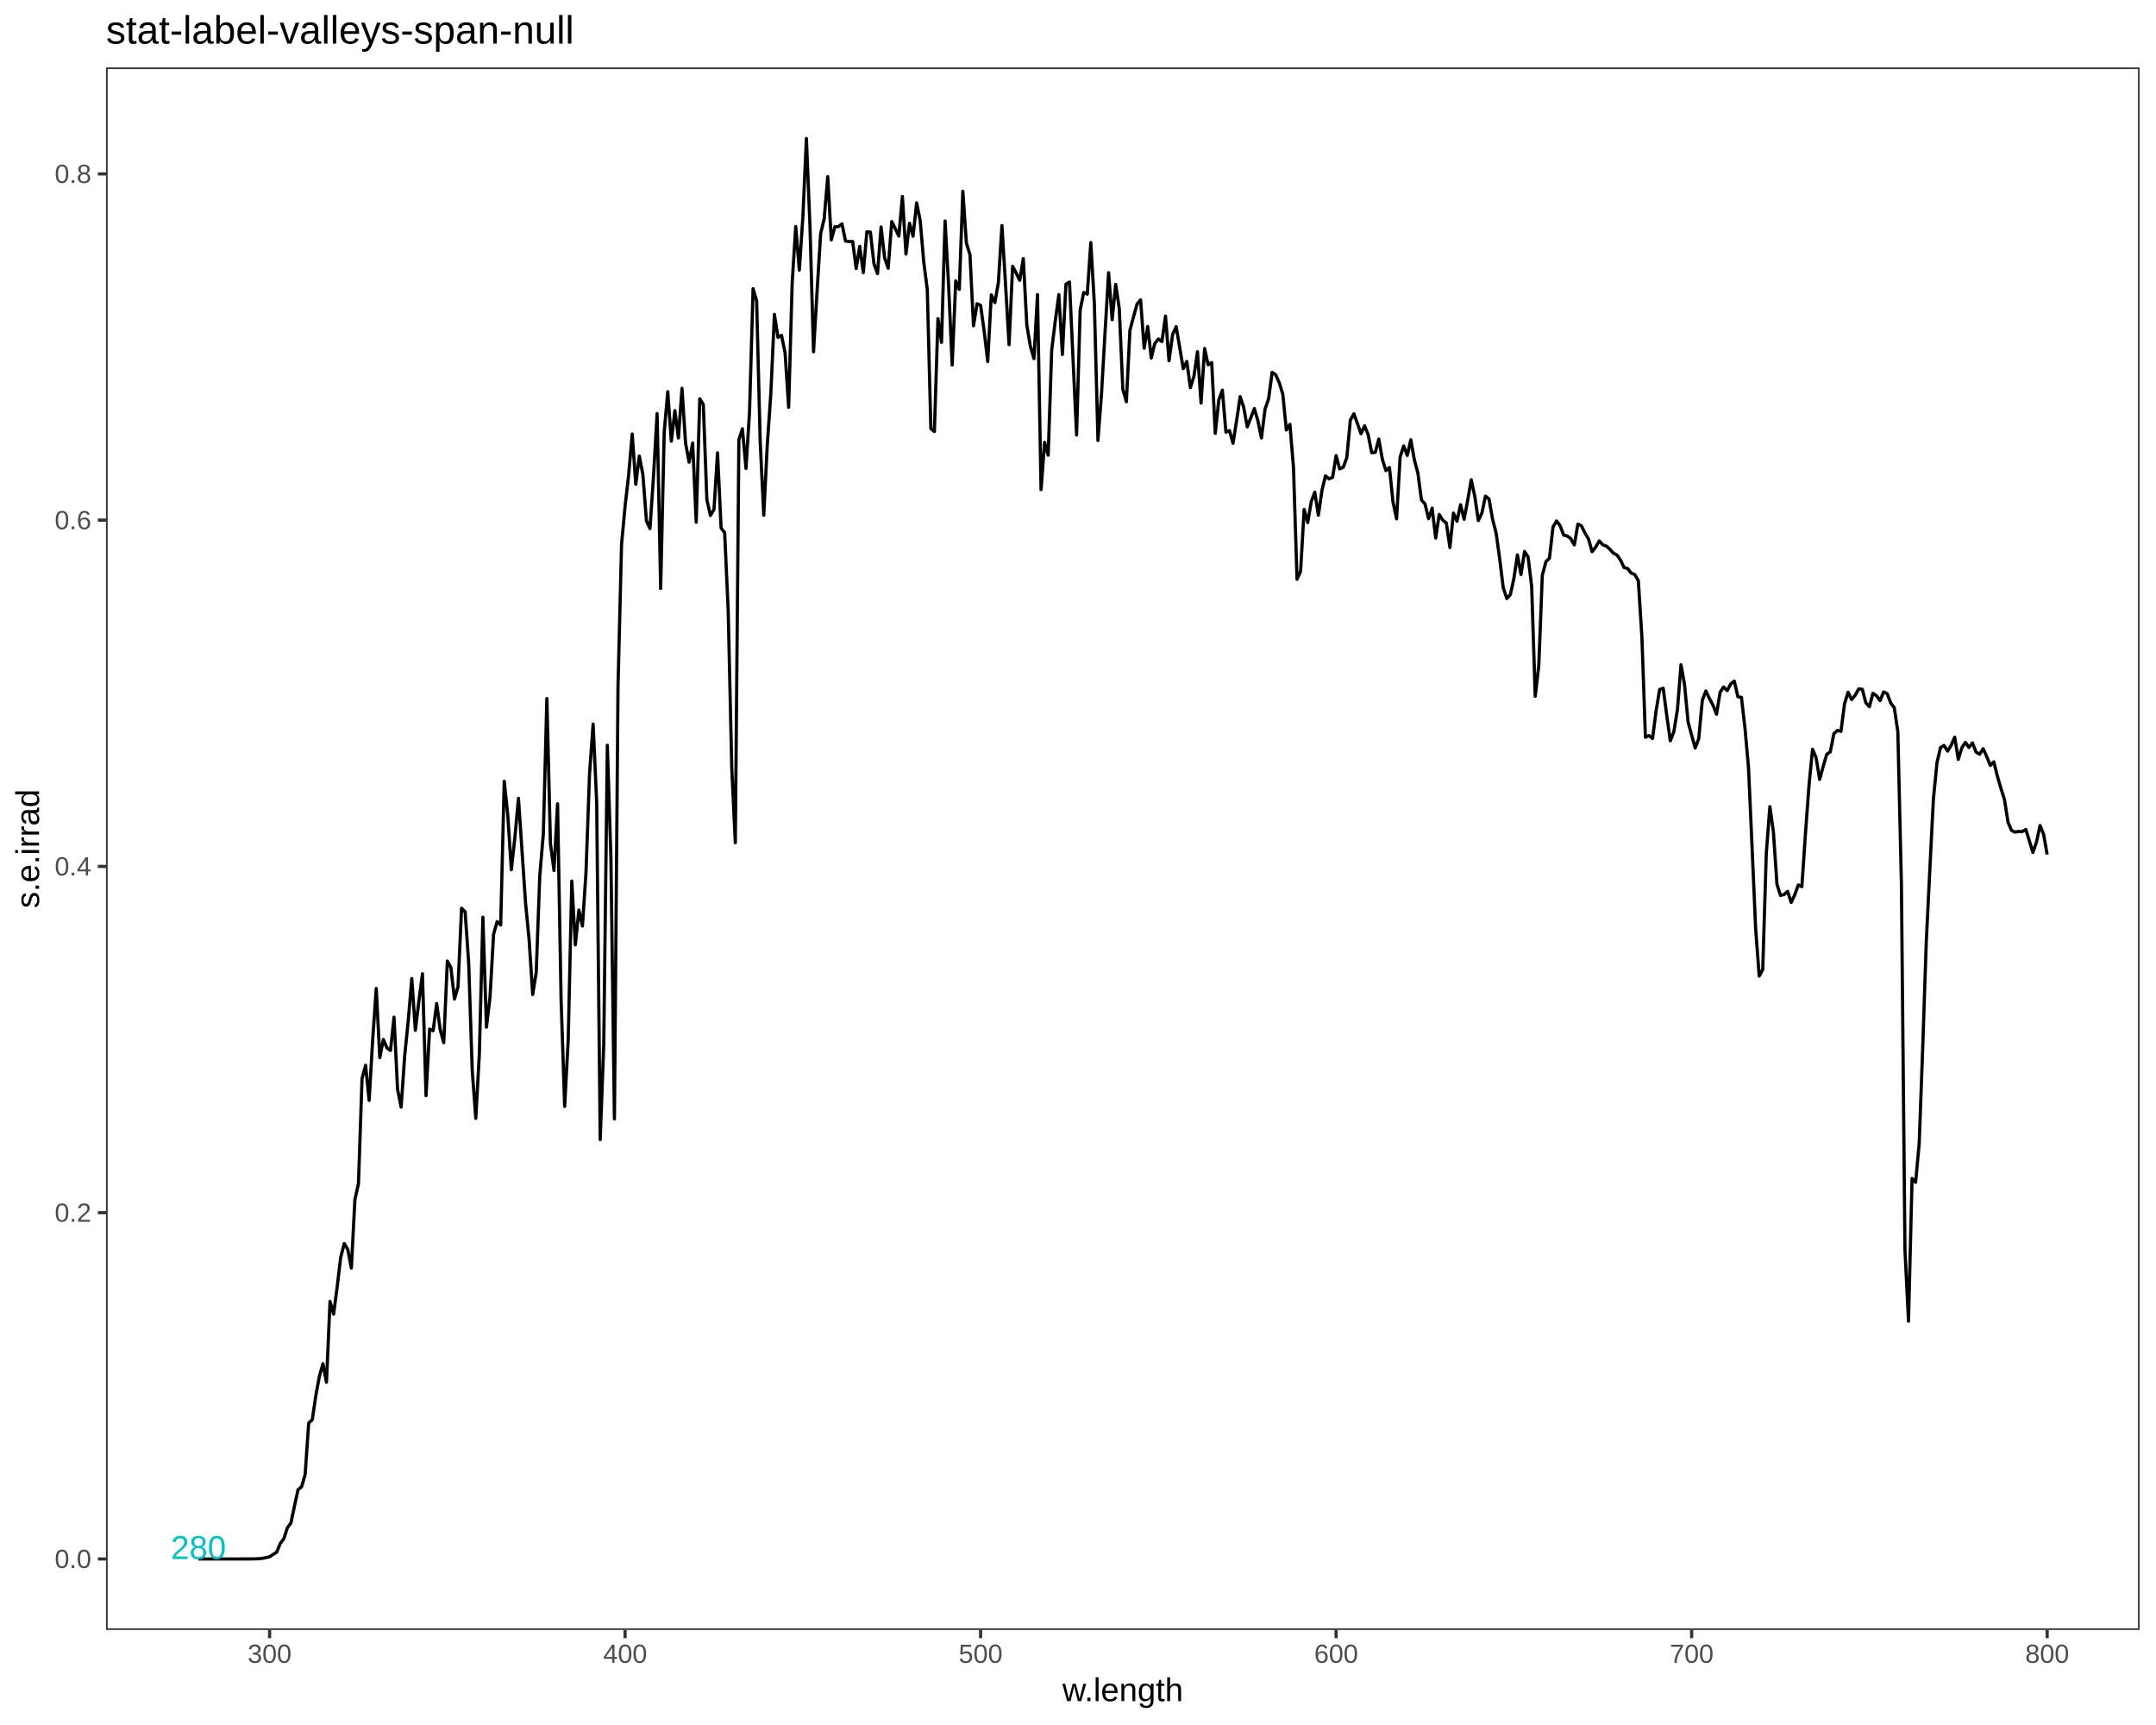
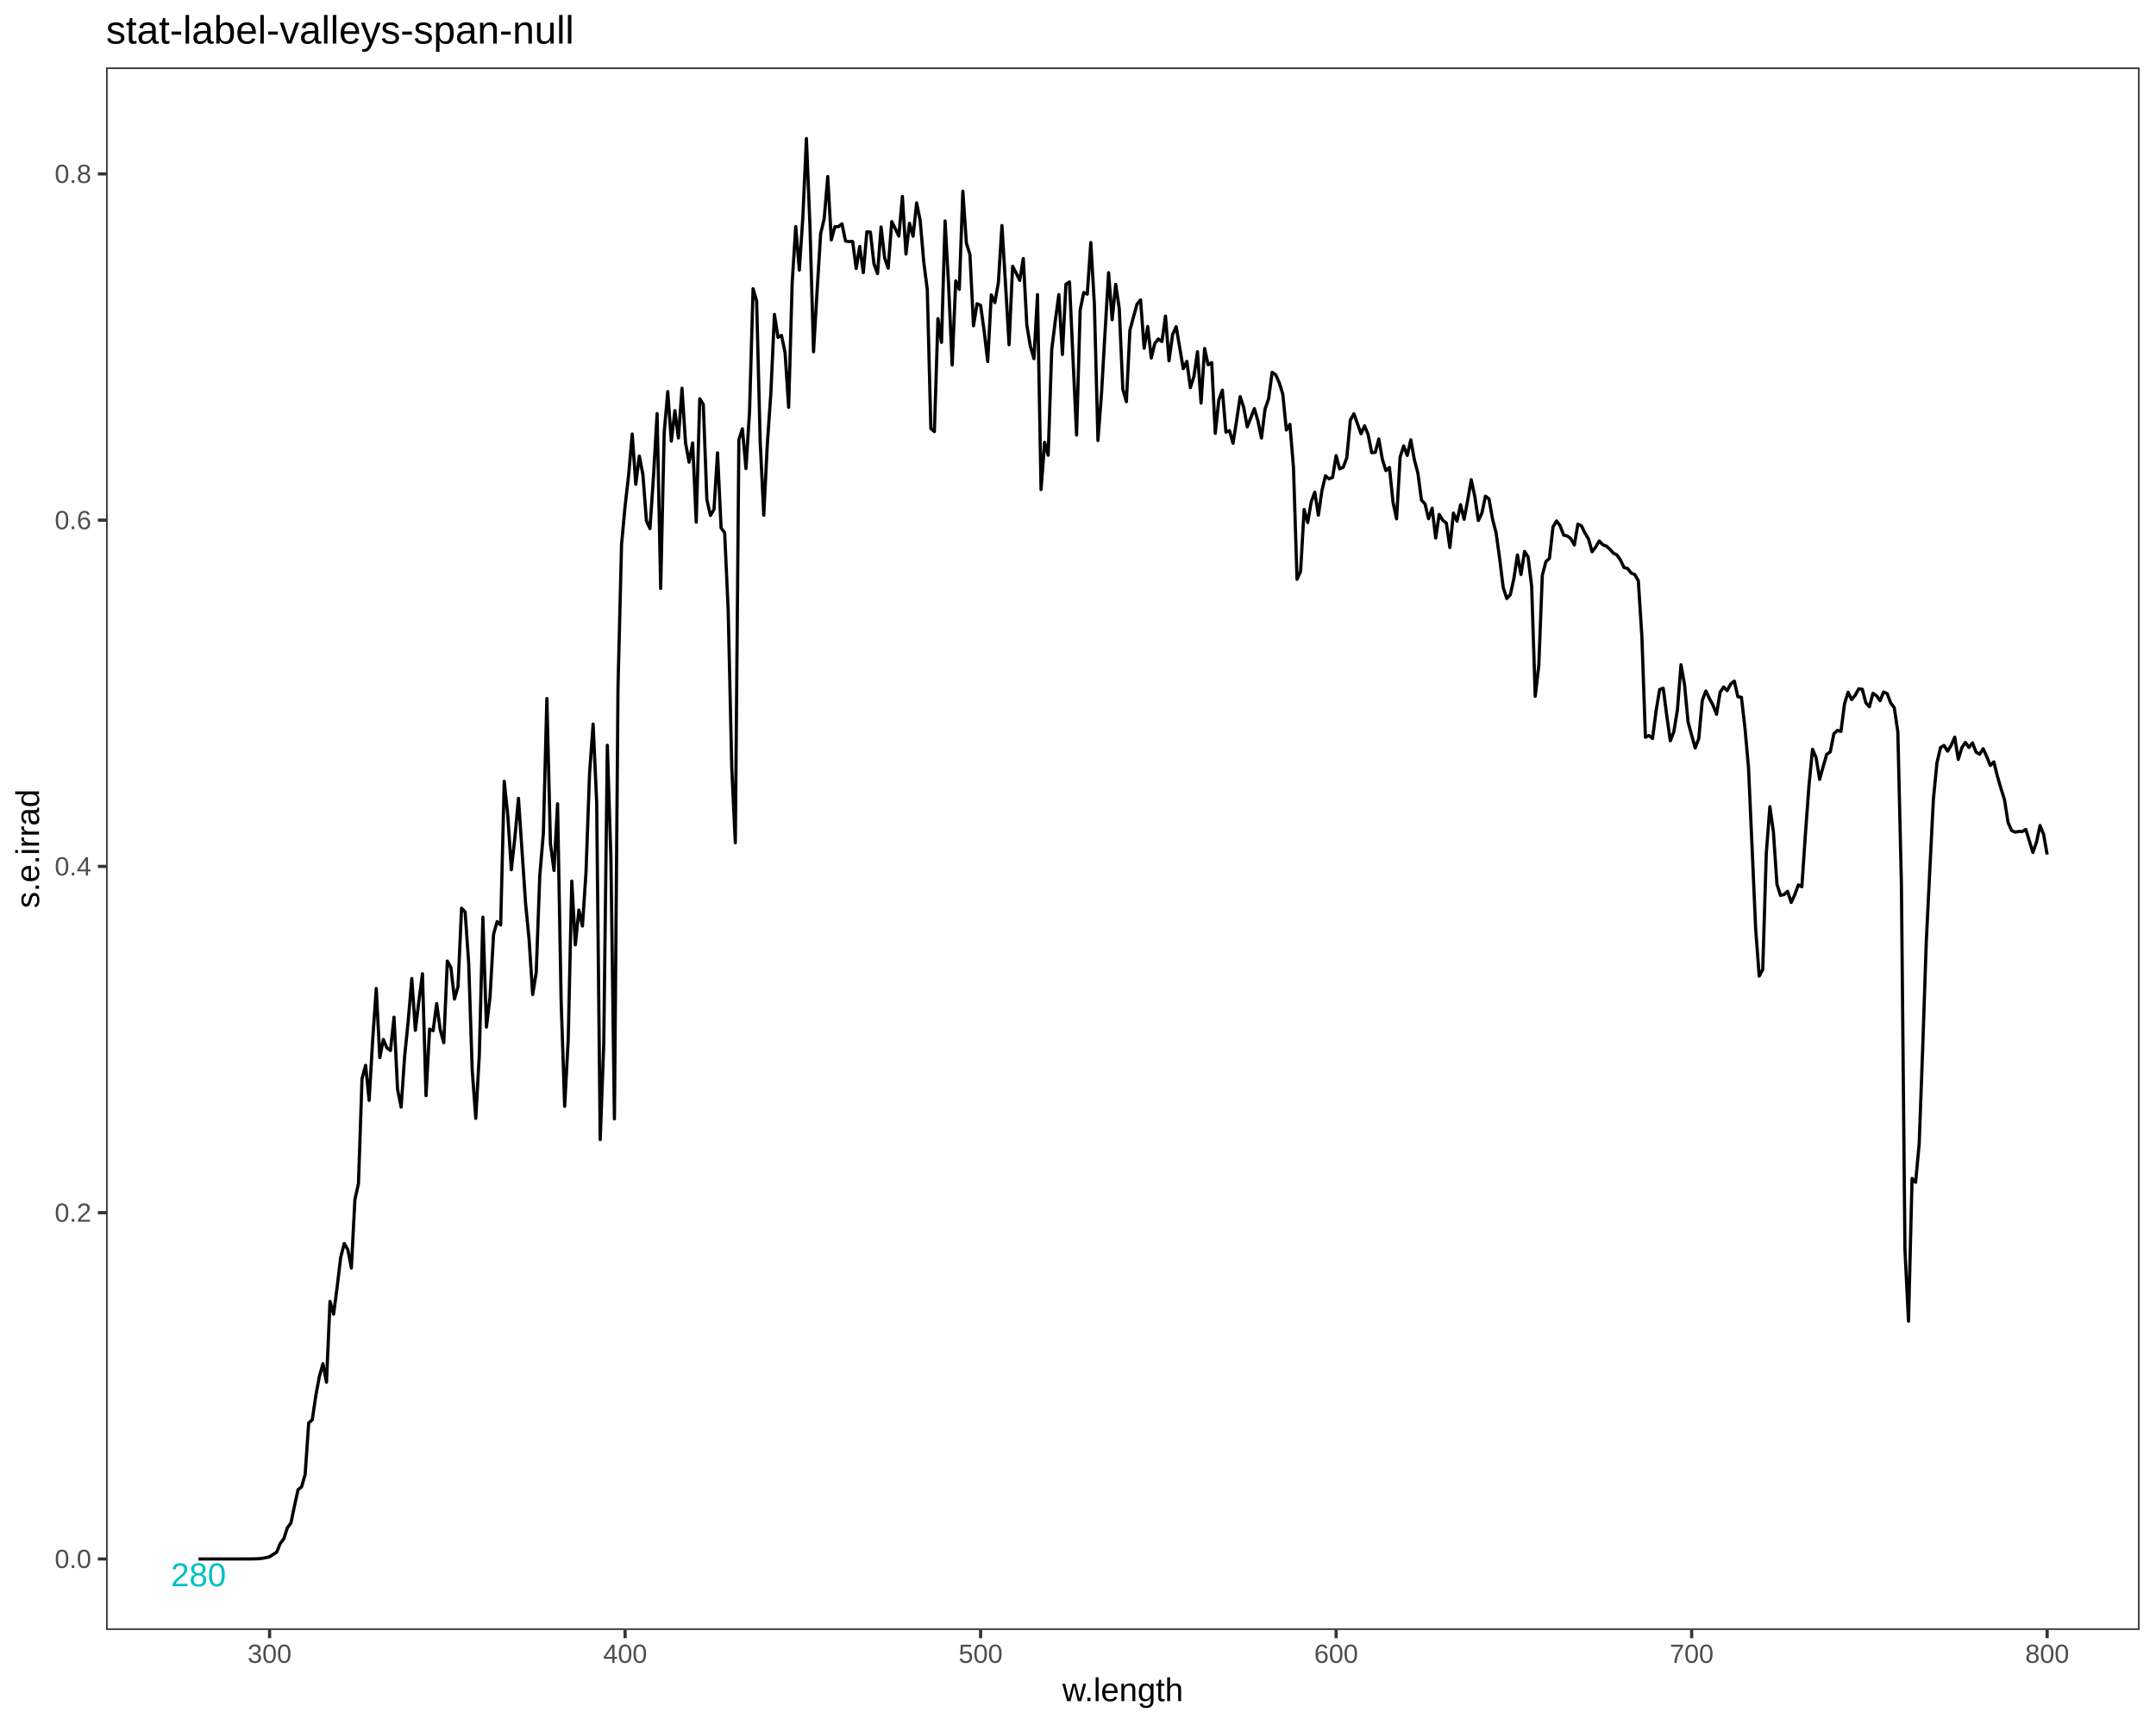
<svg xmlns="http://www.w3.org/2000/svg" viewBox="0 0 720.00 576.00">
  <defs>
    <style type="text/css">
    line, polyline, polygon, path, rect, circle {
      fill: none;
      stroke: #000000;
      stroke-linecap: round;
      stroke-linejoin: round;
      stroke-miterlimit: 10.00;
    }
  </style>
  </defs>
  <rect width="100%" height="100%" style="stroke: none; fill: #FFFFFF;" />
  <rect x="0.00" y="0.00" width="720.00" height="576.00" style="stroke-width: 1.07; stroke: #FFFFFF; fill: #FFFFFF;" />
  <defs>
    <clipPath id="cpMzUuNDJ8NzE0LjUyfDU0NC4yN3wyMi41Mg==">
      <rect x="35.42" y="22.52" width="679.10" height="521.75" />
    </clipPath>
  </defs>
  <rect x="35.42" y="22.52" width="679.10" height="521.75" style="stroke-width: 1.07; stroke: none; fill: #FFFFFF;" clip-path="url(#cpMzUuNDJ8NzE0LjUyfDU0NC4yN3wyMi41Mg==)" />
  <polyline points="66.28,520.56 67.38,520.56 68.48,520.56 69.57,520.56 70.67,520.56 71.76,520.56 72.86,520.56 73.96,520.56 75.05,520.56 76.15,520.56 77.24,520.56 78.34,520.56 79.44,520.56 80.53,520.56 81.72,520.55 82.91,520.55 84.09,520.54 85.28,520.52 86.47,520.47 87.66,520.34 88.84,520.10 90.03,519.82 91.22,519.04 92.40,518.29 93.59,515.37 94.78,513.82 95.97,510.15 97.15,508.55 98.34,502.87 99.53,497.44 100.71,496.48 101.90,492.39 103.09,475.16 104.28,474.09 105.46,466.05 106.65,459.62 107.84,455.35 109.03,461.55 110.21,434.55 111.40,438.82 112.59,429.81 113.77,419.87 114.96,415.22 116.15,417.23 117.34,423.40 118.52,400.57 119.71,395.22 120.90,360.16 122.09,355.73 123.27,367.44 124.46,347.19 125.65,330.06 126.83,353.16 128.02,347.08 129.21,349.93 130.40,350.77 131.58,339.65 132.77,363.75 133.96,369.68 135.14,352.63 136.33,340.86 137.52,326.75 138.71,344.04 139.89,334.29 141.08,325.15 142.27,365.86 143.46,343.64 144.64,344.16 145.83,335.10 147.02,343.88 148.20,348.18 149.39,320.90 150.58,323.10 151.77,333.59 152.95,329.49 154.14,303.27 155.33,304.48 156.52,321.59 157.70,357.40 158.89,373.43 160.08,351.92 161.26,306.25 162.45,342.98 163.64,332.95 164.83,311.95 166.01,307.74 167.20,308.86 168.39,260.87 169.58,272.28 170.76,290.43 171.95,279.60 173.14,266.58 174.32,283.94 175.51,301.55 176.70,313.77 177.89,332.09 179.07,324.73 180.26,292.42 181.45,278.34 182.63,233.25 183.82,281.71 185.01,290.66 186.20,268.38 187.38,333.83 188.57,369.42 189.76,347.03 190.95,294.20 192.13,315.51 193.32,303.86 194.51,309.22 195.69,291.41 196.88,258.36 198.07,241.78 199.26,267.79 200.44,380.54 201.63,348.48 202.82,248.85 204.01,286.16 205.19,373.61 206.38,229.44 207.57,181.71 208.75,169.00 209.94,158.56 211.13,144.93 212.32,161.71 213.50,152.27 214.69,158.44 215.88,173.90 217.06,176.51 218.25,158.88 219.44,138.11 220.63,196.50 221.81,144.37 223.00,130.76 224.19,147.31 225.38,137.12 226.56,146.25 227.75,129.65 228.94,147.88 230.12,154.34 231.31,147.90 232.50,174.36 233.69,133.15 234.87,135.05 236.06,166.86 237.25,172.13 238.44,170.11 239.62,151.21 240.81,176.31 242.00,177.87 243.18,203.76 244.37,256.34 245.56,281.40 246.75,146.83 247.93,143.17 249.12,156.44 250.31,137.45 251.49,96.42 252.68,100.46 253.87,147.49 255.06,172.04 256.24,148.46 257.43,131.24 258.62,104.98 259.81,112.66 260.99,111.98 262.18,117.79 263.37,136.00 264.55,94.38 265.74,75.64 266.93,90.19 268.12,72.43 269.30,46.24 270.49,75.43 271.68,117.46 272.87,97.17 274.05,78.08 275.24,73.03 276.43,58.94 277.61,80.13 278.80,75.74 279.99,75.67 281.18,74.76 282.36,80.48 283.55,80.69 284.74,80.63 285.93,89.66 287.11,82.28 288.30,91.03 289.49,77.42 290.67,77.50 291.86,88.10 293.05,91.36 294.24,75.79 295.42,86.11 296.61,89.58 297.80,73.99 298.98,76.35 300.17,78.84 301.36,65.60 302.55,84.84 303.73,74.55 304.92,78.88 306.11,67.74 307.30,73.65 308.48,87.40 309.67,96.69 310.86,143.11 312.04,144.11 313.23,106.40 314.42,114.32 315.61,73.79 316.79,95.29 317.98,121.86 319.17,93.79 320.36,96.63 321.54,63.86 322.73,81.18 323.92,85.02 325.10,108.79 326.29,101.42 327.48,101.95 328.67,110.67 329.85,120.72 331.04,98.46 332.23,101.04 333.41,94.38 334.60,75.31 335.79,94.86 336.98,115.11 338.16,88.91 339.35,91.17 340.54,93.62 341.73,86.34 342.91,108.59 344.10,115.65 345.29,119.75 346.47,98.38 347.66,163.48 348.85,147.70 350.04,152.01 351.22,116.85 352.41,107.16 353.60,98.38 354.79,118.36 355.97,94.90 357.16,94.14 358.35,120.18 359.53,145.24 360.72,103.52 361.91,97.67 363.10,98.21 364.28,81.00 365.47,101.64 366.66,147.07 367.84,131.64 369.03,110.98 370.22,91.06 371.41,106.76 372.59,94.95 373.78,103.06 374.97,129.97 376.16,134.13 377.34,110.25 378.53,105.83 379.72,101.54 380.90,100.13 382.09,116.28 383.28,109.00 384.47,119.55 385.65,114.67 386.84,113.19 388.03,114.06 389.22,105.54 390.40,120.46 391.59,111.71 392.78,109.08 393.96,116.01 395.15,123.10 396.34,120.68 397.53,129.44 398.71,125.71 399.90,117.45 401.09,134.58 402.28,116.36 403.46,121.80 404.65,121.06 405.84,144.69 407.02,133.56 408.21,130.28 409.40,144.32 410.59,143.78 411.77,148.04 412.96,140.44 414.15,132.45 415.33,135.96 416.52,142.53 417.71,139.48 418.90,136.44 420.08,140.53 421.27,146.27 422.46,136.62 423.65,133.15 424.83,124.33 426.02,125.13 427.21,127.80 428.39,131.60 429.58,143.59 430.77,141.69 431.96,156.08 433.14,193.42 434.33,190.79 435.52,170.13 436.71,174.48 437.89,167.53 439.08,164.35 440.27,172.05 441.45,163.86 442.64,158.87 443.83,159.91 445.02,159.39 446.20,152.14 447.39,156.59 448.58,156.01 449.76,152.86 450.95,140.27 452.14,138.17 453.33,141.49 454.51,144.83 455.70,142.19 456.89,145.11 458.08,151.14 459.26,151.07 460.45,146.61 461.64,153.36 462.82,157.14 464.01,156.09 465.20,167.69 466.39,173.26 467.57,152.65 468.76,148.91 469.95,152.09 471.14,146.86 472.32,153.47 473.51,158.01 474.70,166.98 475.88,168.24 477.07,173.21 478.26,169.69 479.45,179.66 480.63,171.77 481.82,173.71 483.01,174.64 484.19,182.84 485.38,171.32 486.57,174.03 487.76,168.53 488.94,173.40 490.13,167.11 491.32,160.19 492.51,165.78 493.69,173.82 494.88,171.33 496.07,165.66 497.25,166.59 498.44,173.34 499.63,177.98 500.82,186.56 502.00,196.19 503.19,199.85 504.38,198.56 505.57,193.14 506.75,185.30 507.94,191.83 509.13,184.14 510.31,185.99 511.50,195.79 512.69,232.49 513.88,222.25 515.06,192.10 516.25,187.55 517.44,186.41 518.63,175.95 519.81,173.96 521.00,175.54 522.19,178.69 523.37,178.96 524.56,179.84 525.75,181.98 526.94,175.01 528.12,175.58 529.31,178.00 530.50,180.00 531.68,184.23 532.87,182.70 534.06,180.63 535.25,181.92 536.43,182.34 537.62,183.40 538.81,184.72 540.00,185.34 541.18,187.04 542.37,189.52 543.56,189.84 544.74,191.37 545.93,191.85 547.12,193.91 548.31,212.55 549.49,246.18 550.68,245.61 551.87,246.59 553.06,237.33 554.24,230.23 555.43,229.81 556.62,238.96 557.80,247.37 558.99,244.32 560.18,236.97 561.37,221.97 562.55,228.57 563.74,241.11 564.93,245.49 566.11,249.75 567.30,246.63 568.49,233.83 569.68,230.73 570.86,233.22 572.05,235.46 573.24,238.49 574.43,231.16 575.61,229.39 576.80,230.60 577.99,228.36 579.17,227.41 580.36,232.64 581.55,232.85 582.74,243.16 583.92,256.36 585.11,282.99 586.30,310.06 587.49,325.93 588.67,323.73 589.86,284.89 591.05,269.35 592.23,277.75 593.42,295.27 594.61,298.99 595.80,298.70 596.98,297.64 598.17,301.34 599.36,298.80 600.55,295.50 601.73,296.08 602.92,278.57 604.11,262.35 605.29,250.20 606.48,252.94 607.67,260.25 608.86,255.91 610.04,251.89 611.23,251.04 612.42,245.02 613.60,243.89 614.79,244.22 615.98,235.00 617.17,231.14 618.35,233.59 619.54,232.16 620.73,230.01 621.92,230.16 623.10,234.67 624.29,235.99 625.48,231.49 626.66,232.31 627.85,233.96 629.04,231.06 630.23,231.62 631.41,234.74 632.60,236.30 633.79,244.41 634.98,295.31 636.16,417.28 637.35,441.17 638.54,393.50 639.72,394.80 640.91,382.00 642.10,349.66 643.29,314.34 644.47,290.35 645.66,266.87 646.85,254.70 648.03,249.62 649.22,248.92 650.41,250.81 651.60,248.87 652.78,246.14 653.97,253.57 655.16,249.68 656.35,247.89 657.53,249.58 658.72,248.08 659.91,251.13 661.09,251.85 662.28,250.00 663.47,252.62 664.66,255.59 665.84,254.40 667.03,259.18 668.22,263.26 669.41,267.05 670.59,274.62 671.78,277.33 672.97,277.86 674.15,277.62 675.34,277.66 676.53,276.98 677.72,280.82 678.90,284.65 680.09,281.15 681.28,275.65 682.46,278.57 683.65,285.32 " style="stroke-width: 1.07; stroke-linecap: butt;" clip-path="url(#cpMzUuNDJ8NzE0LjUyfDU0NC4yN3wyMi41Mg==)" />
  <g clip-path="url(#cpMzUuNDJ8NzE0LjUyfDU0NC4yN3wyMi41Mg==)">
-     <text x="57.07" y="520.56" style="font-size: 11.04px; fill: #00BFC4; font-family: Liberation Sans;" textLength="18.42px" lengthAdjust="spacingAndGlyphs">280</text>
+     <text x="57.07" y="529.67" style="font-size: 11.04px; fill: #00BFC4; font-family: Liberation Sans;" textLength="18.42px" lengthAdjust="spacingAndGlyphs">280</text>
  </g>
  <rect x="35.42" y="22.52" width="679.10" height="521.75" style="stroke-width: 1.07; stroke: #333333;" clip-path="url(#cpMzUuNDJ8NzE0LjUyfDU0NC4yN3wyMi41Mg==)" />
  <defs>
    <clipPath id="cpMC4wMHw3MjAuMDB8NTc2LjAwfDAuMDA=">
      <rect x="0.00" y="0.00" width="720.00" height="576.00" />
    </clipPath>
  </defs>
  <g clip-path="url(#cpMC4wMHw3MjAuMDB8NTc2LjAwfDAuMDA=)">
    <text x="18.27" y="523.58" style="font-size: 8.80px; fill: #4D4D4D; font-family: Liberation Sans;" textLength="12.22px" lengthAdjust="spacingAndGlyphs">0.0</text>
  </g>
  <g clip-path="url(#cpMC4wMHw3MjAuMDB8NTc2LjAwfDAuMDA=)">
    <text x="18.27" y="407.96" style="font-size: 8.80px; fill: #4D4D4D; font-family: Liberation Sans;" textLength="12.22px" lengthAdjust="spacingAndGlyphs">0.2</text>
  </g>
  <g clip-path="url(#cpMC4wMHw3MjAuMDB8NTc2LjAwfDAuMDA=)">
    <text x="18.27" y="292.33" style="font-size: 8.80px; fill: #4D4D4D; font-family: Liberation Sans;" textLength="12.22px" lengthAdjust="spacingAndGlyphs">0.4</text>
  </g>
  <g clip-path="url(#cpMC4wMHw3MjAuMDB8NTc2LjAwfDAuMDA=)">
    <text x="18.27" y="176.71" style="font-size: 8.80px; fill: #4D4D4D; font-family: Liberation Sans;" textLength="12.22px" lengthAdjust="spacingAndGlyphs">0.6</text>
  </g>
  <g clip-path="url(#cpMC4wMHw3MjAuMDB8NTc2LjAwfDAuMDA=)">
    <text x="18.27" y="61.09" style="font-size: 8.80px; fill: #4D4D4D; font-family: Liberation Sans;" textLength="12.22px" lengthAdjust="spacingAndGlyphs">0.8</text>
  </g>
  <polyline points="32.68,520.56 35.42,520.56 " style="stroke-width: 1.07; stroke: #333333; stroke-linecap: butt;" clip-path="url(#cpMC4wMHw3MjAuMDB8NTc2LjAwfDAuMDA=)" />
  <polyline points="32.68,404.93 35.42,404.93 " style="stroke-width: 1.07; stroke: #333333; stroke-linecap: butt;" clip-path="url(#cpMC4wMHw3MjAuMDB8NTc2LjAwfDAuMDA=)" />
  <polyline points="32.68,289.31 35.42,289.31 " style="stroke-width: 1.07; stroke: #333333; stroke-linecap: butt;" clip-path="url(#cpMC4wMHw3MjAuMDB8NTc2LjAwfDAuMDA=)" />
  <polyline points="32.68,173.69 35.42,173.69 " style="stroke-width: 1.07; stroke: #333333; stroke-linecap: butt;" clip-path="url(#cpMC4wMHw3MjAuMDB8NTc2LjAwfDAuMDA=)" />
  <polyline points="32.68,58.07 35.42,58.07 " style="stroke-width: 1.07; stroke: #333333; stroke-linecap: butt;" clip-path="url(#cpMC4wMHw3MjAuMDB8NTc2LjAwfDAuMDA=)" />
  <polyline points="90.03,547.01 90.03,544.27 " style="stroke-width: 1.07; stroke: #333333; stroke-linecap: butt;" clip-path="url(#cpMC4wMHw3MjAuMDB8NTc2LjAwfDAuMDA=)" />
  <polyline points="208.75,547.01 208.75,544.27 " style="stroke-width: 1.07; stroke: #333333; stroke-linecap: butt;" clip-path="url(#cpMC4wMHw3MjAuMDB8NTc2LjAwfDAuMDA=)" />
  <polyline points="327.48,547.01 327.48,544.27 " style="stroke-width: 1.07; stroke: #333333; stroke-linecap: butt;" clip-path="url(#cpMC4wMHw3MjAuMDB8NTc2LjAwfDAuMDA=)" />
  <polyline points="446.20,547.01 446.20,544.27 " style="stroke-width: 1.07; stroke: #333333; stroke-linecap: butt;" clip-path="url(#cpMC4wMHw3MjAuMDB8NTc2LjAwfDAuMDA=)" />
  <polyline points="564.93,547.01 564.93,544.27 " style="stroke-width: 1.07; stroke: #333333; stroke-linecap: butt;" clip-path="url(#cpMC4wMHw3MjAuMDB8NTc2LjAwfDAuMDA=)" />
  <polyline points="683.65,547.01 683.65,544.27 " style="stroke-width: 1.07; stroke: #333333; stroke-linecap: butt;" clip-path="url(#cpMC4wMHw3MjAuMDB8NTc2LjAwfDAuMDA=)" />
  <g clip-path="url(#cpMC4wMHw3MjAuMDB8NTc2LjAwfDAuMDA=)">
    <text x="82.69" y="555.25" style="font-size: 8.80px; fill: #4D4D4D; font-family: Liberation Sans;" textLength="14.67px" lengthAdjust="spacingAndGlyphs">300</text>
  </g>
  <g clip-path="url(#cpMC4wMHw3MjAuMDB8NTc2LjAwfDAuMDA=)">
    <text x="201.42" y="555.25" style="font-size: 8.80px; fill: #4D4D4D; font-family: Liberation Sans;" textLength="14.67px" lengthAdjust="spacingAndGlyphs">400</text>
  </g>
  <g clip-path="url(#cpMC4wMHw3MjAuMDB8NTc2LjAwfDAuMDA=)">
    <text x="320.14" y="555.25" style="font-size: 8.80px; fill: #4D4D4D; font-family: Liberation Sans;" textLength="14.67px" lengthAdjust="spacingAndGlyphs">500</text>
  </g>
  <g clip-path="url(#cpMC4wMHw3MjAuMDB8NTc2LjAwfDAuMDA=)">
    <text x="438.87" y="555.25" style="font-size: 8.80px; fill: #4D4D4D; font-family: Liberation Sans;" textLength="14.67px" lengthAdjust="spacingAndGlyphs">600</text>
  </g>
  <g clip-path="url(#cpMC4wMHw3MjAuMDB8NTc2LjAwfDAuMDA=)">
    <text x="557.59" y="555.25" style="font-size: 8.80px; fill: #4D4D4D; font-family: Liberation Sans;" textLength="14.67px" lengthAdjust="spacingAndGlyphs">700</text>
  </g>
  <g clip-path="url(#cpMC4wMHw3MjAuMDB8NTc2LjAwfDAuMDA=)">
    <text x="676.32" y="555.25" style="font-size: 8.80px; fill: #4D4D4D; font-family: Liberation Sans;" textLength="14.67px" lengthAdjust="spacingAndGlyphs">800</text>
  </g>
  <g clip-path="url(#cpMC4wMHw3MjAuMDB8NTc2LjAwfDAuMDA=)">
    <text x="354.77" y="568.04" style="font-size: 11.00px; font-family: Liberation Sans;" textLength="40.39px" lengthAdjust="spacingAndGlyphs">w.length</text>
  </g>
  <g clip-path="url(#cpMC4wMHw3MjAuMDB8NTc2LjAwfDAuMDA=)">
    <text transform="translate(13.04,303.27) rotate(-90)" style="font-size: 11.00px; font-family: Liberation Sans;" textLength="39.75px" lengthAdjust="spacingAndGlyphs">s.e.irrad</text>
  </g>
  <g clip-path="url(#cpMC4wMHw3MjAuMDB8NTc2LjAwfDAuMDA=)">
    <text x="35.42" y="14.56" style="font-size: 13.20px; font-family: Liberation Sans;" textLength="156.08px" lengthAdjust="spacingAndGlyphs">stat-label-valleys-span-null</text>
  </g>
</svg>
